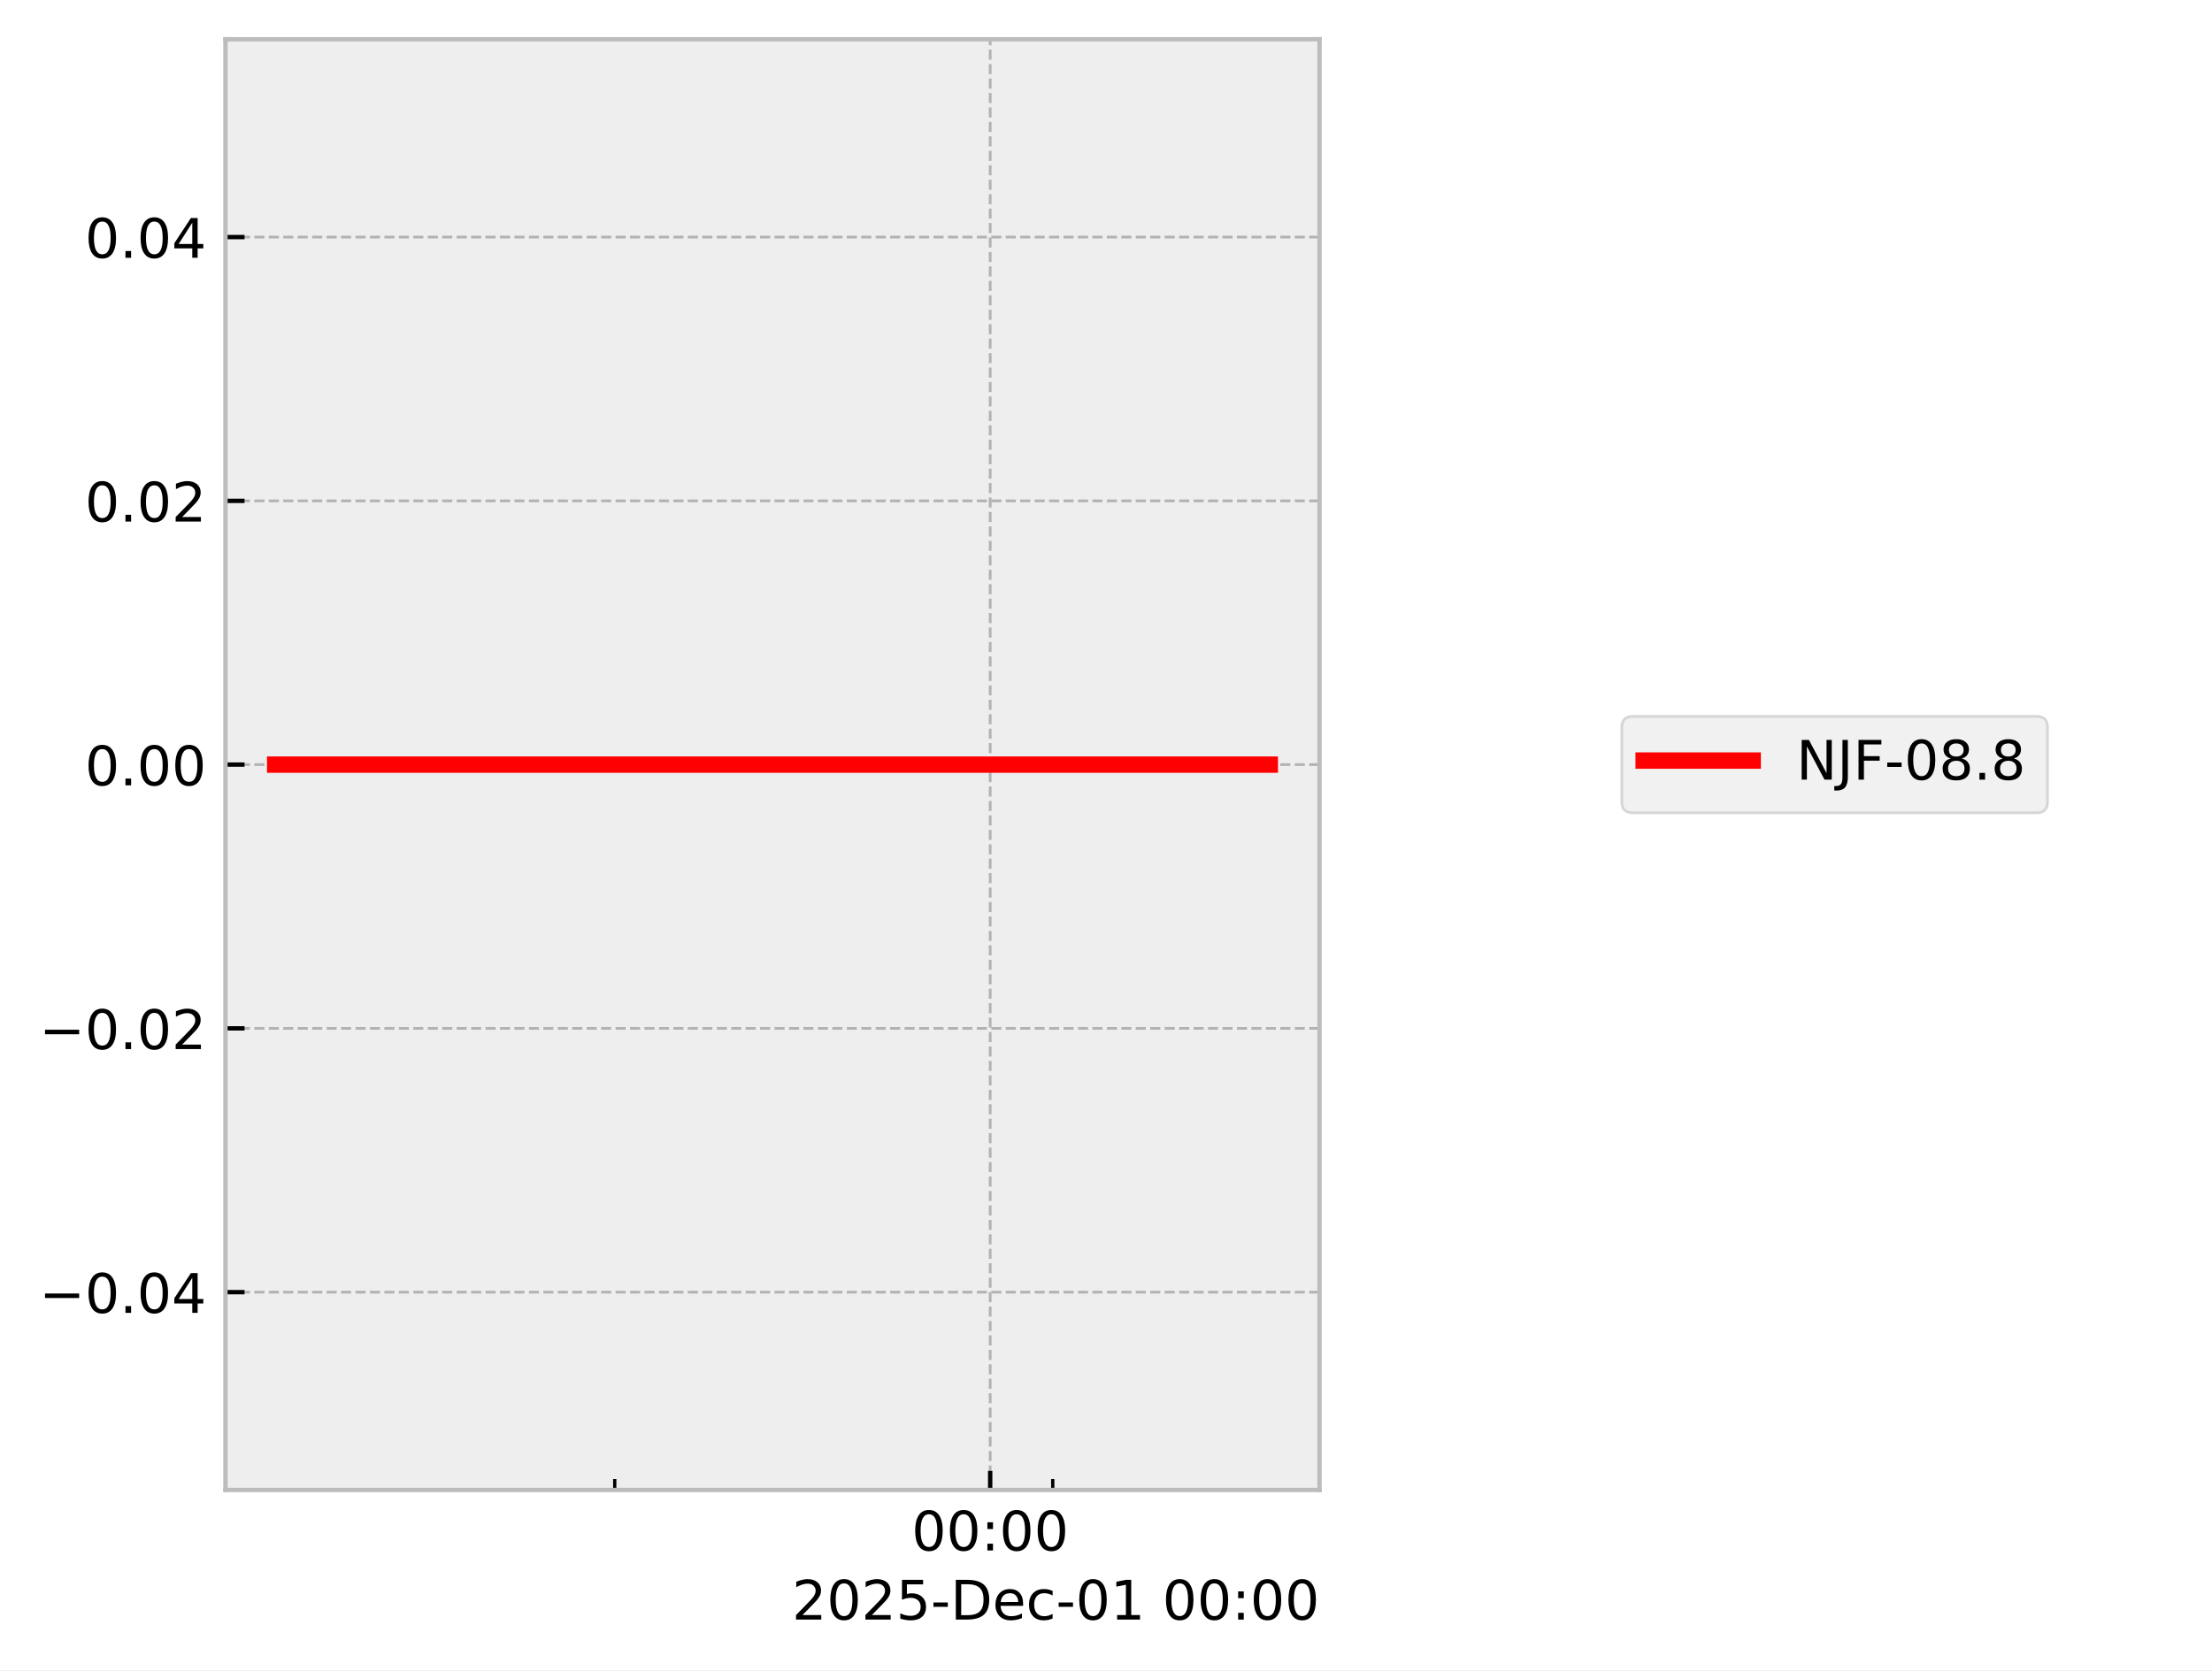
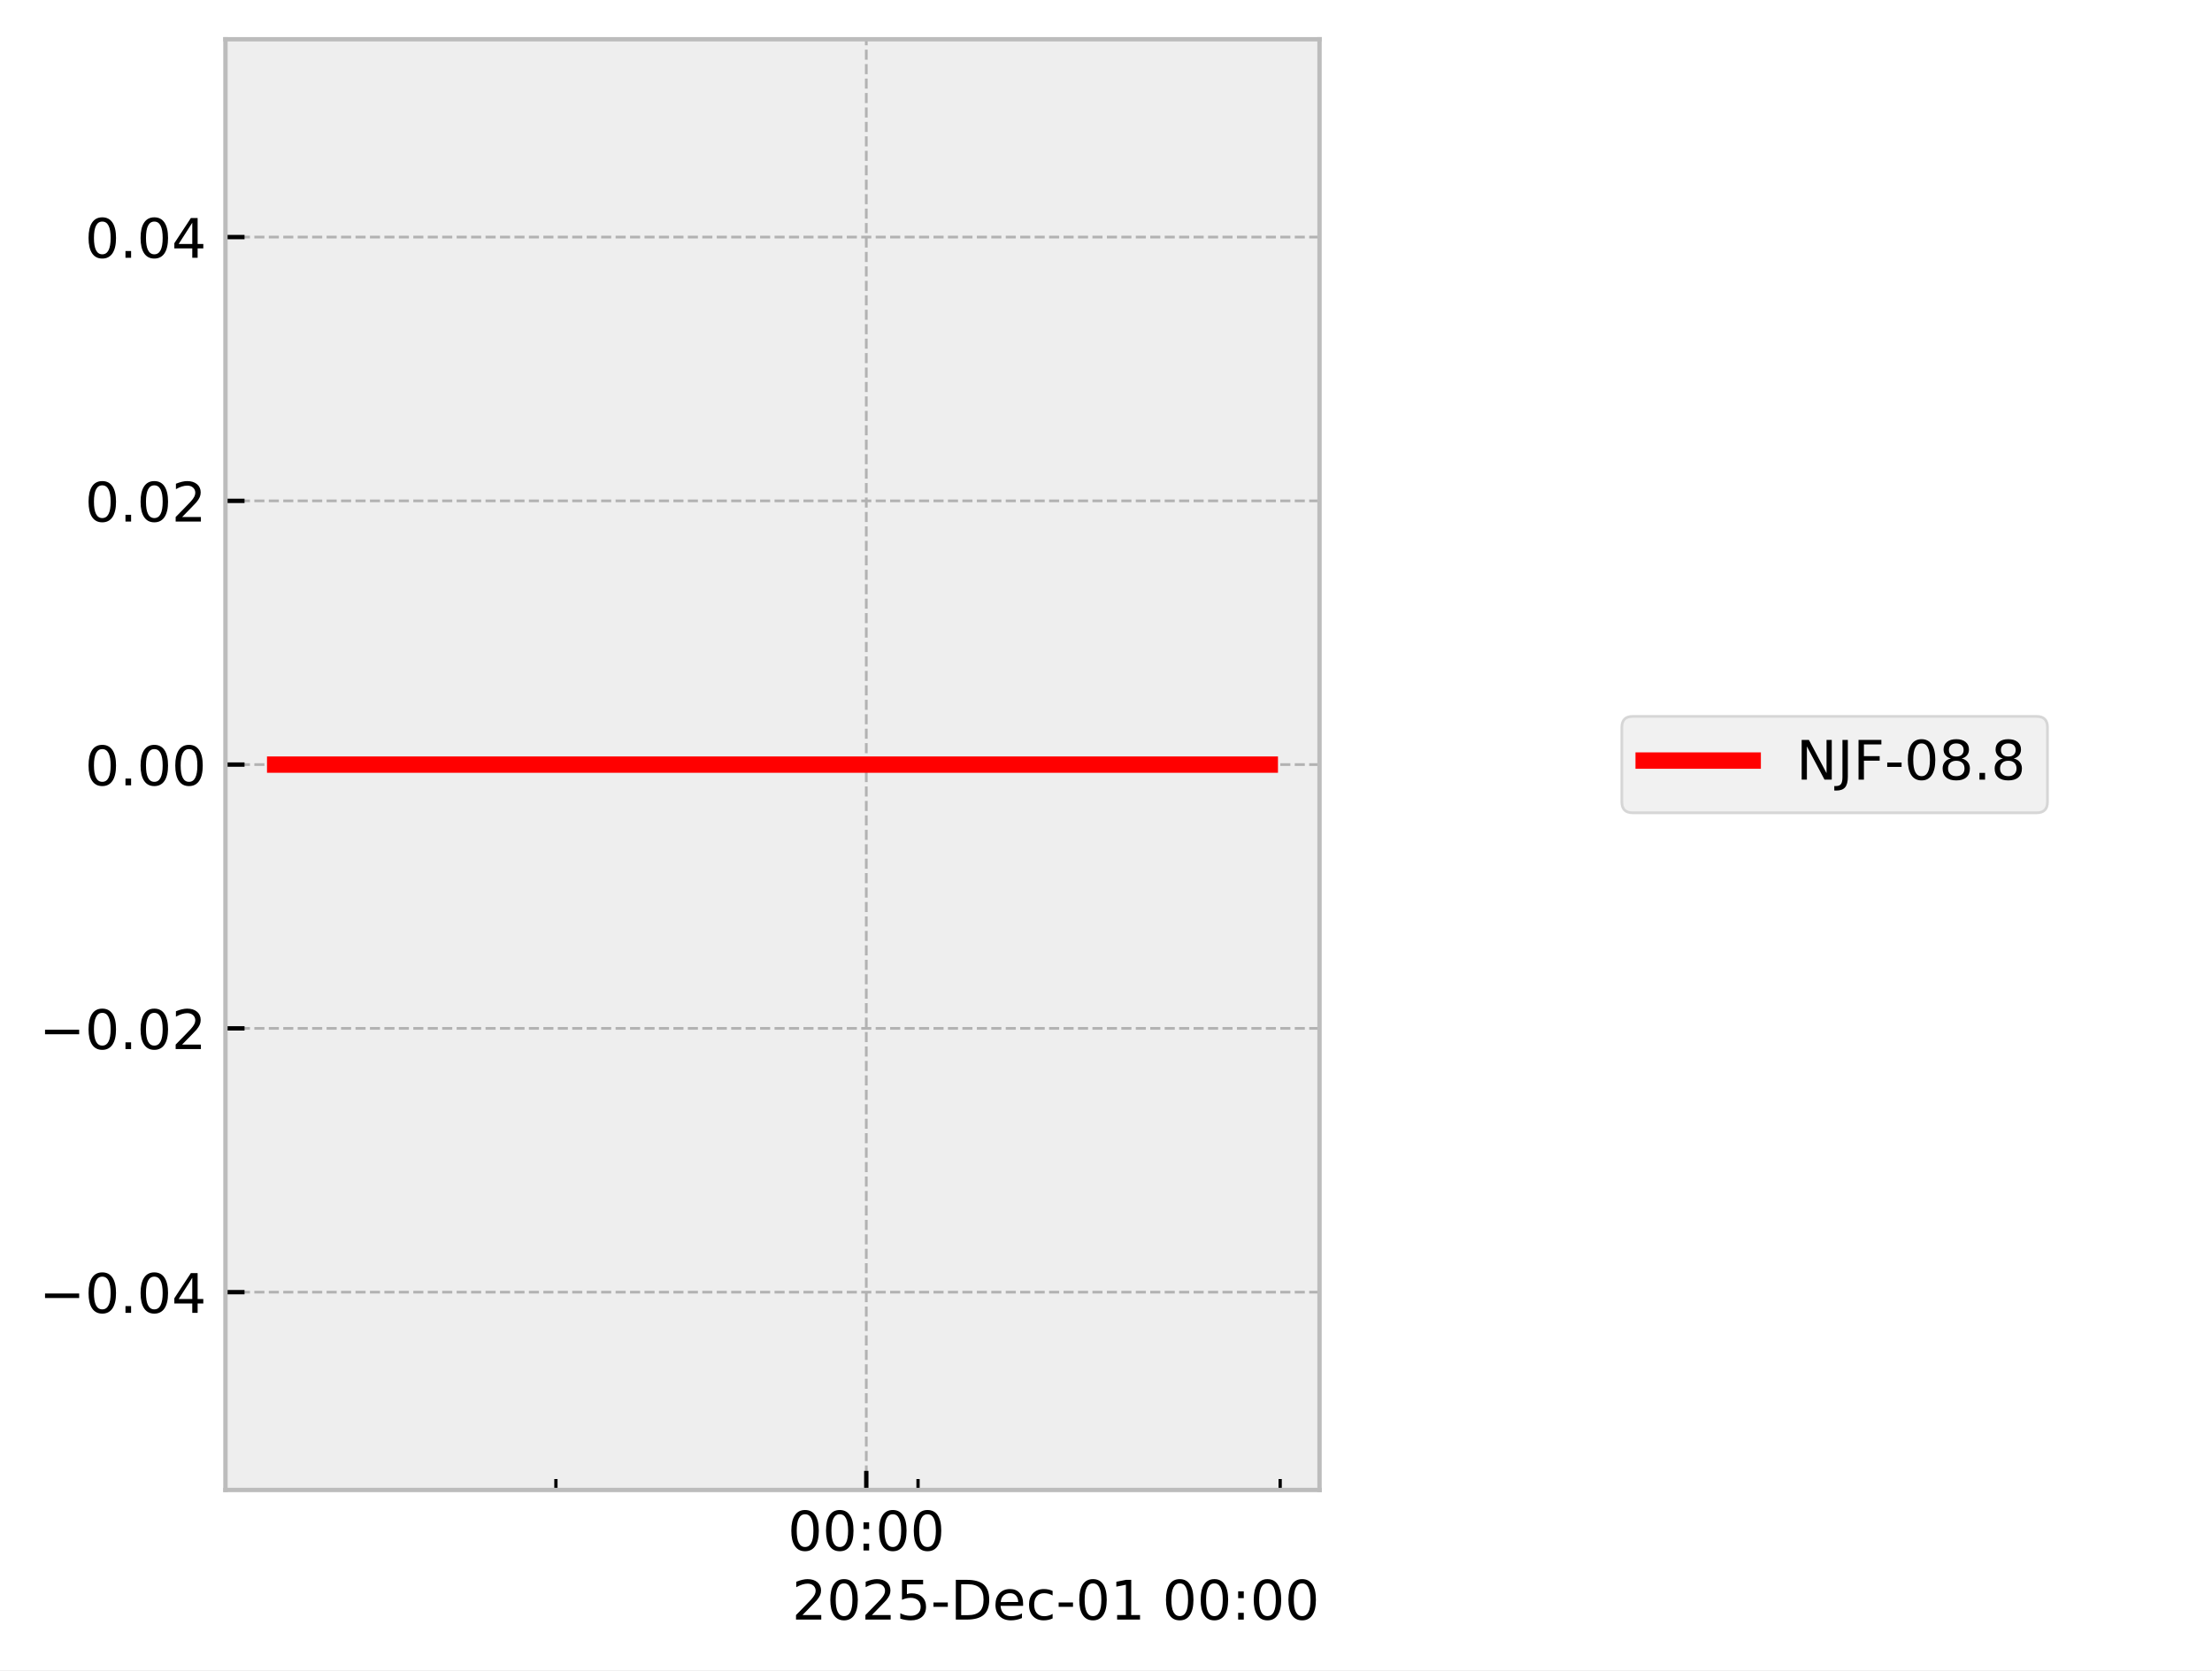
<svg xmlns="http://www.w3.org/2000/svg" xmlns:xlink="http://www.w3.org/1999/xlink" width="405.665pt" height="306.368pt" viewBox="0 0 405.665 306.368" version="1.1">
  <defs>
    <style type="text/css">*{stroke-linejoin: round; stroke-linecap: butt}</style>
  </defs>
  <g id="figure_1">
    <g id="patch_1">
      <path d="M 0 306.368  L 405.665 306.368  L 405.665 0  L 0 0  z " style="fill: #ffffff" />
    </g>
    <g id="axes_1">
      <g id="patch_2">
        <path d="M 41.345 273.312  L 241.991 273.312  L 241.991 7.2  L 41.345 7.2  z " style="fill: #eeeeee" />
      </g>
      <g id="matplotlib.axis_1">
        <g id="xtick_1">
          <g id="line2d_1">
-             <path d="M 181.593 273.312  L 181.593 7.2  " clip-path="url(#p2341a08e4c)" style="fill: none; stroke-dasharray: 1.85,0.8; stroke-dashoffset: 0; stroke: #b2b2b2; stroke-width: 0.5" />
+             <path d="M 158.873 273.312  L 158.873 7.2  " clip-path="url(#pbfd1fae43c)" style="fill: none; stroke-dasharray: 1.85,0.8; stroke-dashoffset: 0; stroke: #b2b2b2; stroke-width: 0.5" />
          </g>
          <g id="line2d_2">
            <defs>
-               <path id="mbbbb42d013" d="M 0 0  L 0 -3.5  " style="stroke: #000000; stroke-width: 0.8" />
-             </defs>
-             <g>
-               <use xlink:href="#mbbbb42d013" x="181.593" y="273.312" style="stroke: #000000; stroke-width: 0.8" />
+               <path id="me25dedbb18" d="M 0 0  L 0 -3.5  " style="stroke: #000000; stroke-width: 0.8" />
+             </defs>
+             <g>
+               <use xlink:href="#me25dedbb18" x="158.873" y="273.312" style="stroke: #000000; stroke-width: 0.8" />
            </g>
          </g>
          <g id="text_1">
-             <g transform="translate(167.1833 284.4104) scale(0.1 -0.1)">
+             <g transform="translate(144.4641 284.4104) scale(0.1 -0.1)">
              <defs>
                <path id="DejaVuSans-30" d="M 2034 4250  Q 1547 4250 1301 3770  Q 1056 3291 1056 2328  Q 1056 1369 1301 889  Q 1547 409 2034 409  Q 2525 409 2770 889  Q 3016 1369 3016 2328  Q 3016 3291 2770 3770  Q 2525 4250 2034 4250  z M 2034 4750  Q 2819 4750 3233 4129  Q 3647 3509 3647 2328  Q 3647 1150 3233 529  Q 2819 -91 2034 -91  Q 1250 -91 836 529  Q 422 1150 422 2328  Q 422 3509 836 4129  Q 1250 4750 2034 4750  z " transform="scale(0.015625)" />
                <path id="DejaVuSans-3a" d="M 750 794  L 1409 794  L 1409 0  L 750 0  L 750 794  z M 750 3309  L 1409 3309  L 1409 2516  L 750 2516  L 750 3309  z " transform="scale(0.015625)" />
              </defs>
              <use xlink:href="#DejaVuSans-30" />
              <use xlink:href="#DejaVuSans-30" transform="translate(63.62305 0)" />
              <use xlink:href="#DejaVuSans-3a" transform="translate(127.2461 0)" />
              <use xlink:href="#DejaVuSans-30" transform="translate(160.9375 0)" />
              <use xlink:href="#DejaVuSans-30" transform="translate(224.5605 0)" />
            </g>
          </g>
        </g>
        <g id="xtick_2">
          <g id="line2d_3">
            <defs>
-               <path id="m785646b6d7" d="M 0 0  L 0 -2  " style="stroke: #000000; stroke-width: 0.6" />
-             </defs>
-             <g>
-               <use xlink:href="#m785646b6d7" x="112.739" y="273.312" style="stroke: #000000; stroke-width: 0.6" />
+               <path id="m5a2a90eadf" d="M 0 0  L 0 -2  " style="stroke: #000000; stroke-width: 0.6" />
+             </defs>
+             <g>
+               <use xlink:href="#m5a2a90eadf" x="101.95" y="273.312" style="stroke: #000000; stroke-width: 0.6" />
            </g>
          </g>
        </g>
        <g id="xtick_3">
          <g id="line2d_4">
            <g>
-               <use xlink:href="#m785646b6d7" x="193.068" y="273.312" style="stroke: #000000; stroke-width: 0.6" />
+               <use xlink:href="#m5a2a90eadf" x="168.361" y="273.312" style="stroke: #000000; stroke-width: 0.6" />
+             </g>
+           </g>
+         </g>
+         <g id="xtick_4">
+           <g id="line2d_5">
+             <g>
+               <use xlink:href="#m5a2a90eadf" x="234.772" y="273.312" style="stroke: #000000; stroke-width: 0.6" />
            </g>
          </g>
        </g>
        <g id="text_2">
          <g transform="translate(145.2522 297.0886) scale(0.1 -0.1)">
            <defs>
              <path id="DejaVuSans-32" d="M 1228 531  L 3431 531  L 3431 0  L 469 0  L 469 531  Q 828 903 1448 1529  Q 2069 2156 2228 2338  Q 2531 2678 2651 2914  Q 2772 3150 2772 3378  Q 2772 3750 2511 3984  Q 2250 4219 1831 4219  Q 1534 4219 1204 4116  Q 875 4013 500 3803  L 500 4441  Q 881 4594 1212 4672  Q 1544 4750 1819 4750  Q 2544 4750 2975 4387  Q 3406 4025 3406 3419  Q 3406 3131 3298 2873  Q 3191 2616 2906 2266  Q 2828 2175 2409 1742  Q 1991 1309 1228 531  z " transform="scale(0.015625)" />
              <path id="DejaVuSans-35" d="M 691 4666  L 3169 4666  L 3169 4134  L 1269 4134  L 1269 2991  Q 1406 3038 1543 3061  Q 1681 3084 1819 3084  Q 2600 3084 3056 2656  Q 3513 2228 3513 1497  Q 3513 744 3044 326  Q 2575 -91 1722 -91  Q 1428 -91 1123 -41  Q 819 9 494 109  L 494 744  Q 775 591 1075 516  Q 1375 441 1709 441  Q 2250 441 2565 725  Q 2881 1009 2881 1497  Q 2881 1984 2565 2268  Q 2250 2553 1709 2553  Q 1456 2553 1204 2497  Q 953 2441 691 2322  L 691 4666  z " transform="scale(0.015625)" />
              <path id="DejaVuSans-2d" d="M 313 2009  L 1997 2009  L 1997 1497  L 313 1497  L 313 2009  z " transform="scale(0.015625)" />
              <path id="DejaVuSans-44" d="M 1259 4147  L 1259 519  L 2022 519  Q 2988 519 3436 956  Q 3884 1394 3884 2338  Q 3884 3275 3436 3711  Q 2988 4147 2022 4147  L 1259 4147  z M 628 4666  L 1925 4666  Q 3281 4666 3915 4102  Q 4550 3538 4550 2338  Q 4550 1131 3912 565  Q 3275 0 1925 0  L 628 0  L 628 4666  z " transform="scale(0.015625)" />
              <path id="DejaVuSans-65" d="M 3597 1894  L 3597 1613  L 953 1613  Q 991 1019 1311 708  Q 1631 397 2203 397  Q 2534 397 2845 478  Q 3156 559 3463 722  L 3463 178  Q 3153 47 2828 -22  Q 2503 -91 2169 -91  Q 1331 -91 842 396  Q 353 884 353 1716  Q 353 2575 817 3079  Q 1281 3584 2069 3584  Q 2775 3584 3186 3129  Q 3597 2675 3597 1894  z M 3022 2063  Q 3016 2534 2758 2815  Q 2500 3097 2075 3097  Q 1594 3097 1305 2825  Q 1016 2553 972 2059  L 3022 2063  z " transform="scale(0.015625)" />
              <path id="DejaVuSans-63" d="M 3122 3366  L 3122 2828  Q 2878 2963 2633 3030  Q 2388 3097 2138 3097  Q 1578 3097 1268 2742  Q 959 2388 959 1747  Q 959 1106 1268 751  Q 1578 397 2138 397  Q 2388 397 2633 464  Q 2878 531 3122 666  L 3122 134  Q 2881 22 2623 -34  Q 2366 -91 2075 -91  Q 1284 -91 818 406  Q 353 903 353 1747  Q 353 2603 823 3093  Q 1294 3584 2113 3584  Q 2378 3584 2631 3529  Q 2884 3475 3122 3366  z " transform="scale(0.015625)" />
              <path id="DejaVuSans-31" d="M 794 531  L 1825 531  L 1825 4091  L 703 3866  L 703 4441  L 1819 4666  L 2450 4666  L 2450 531  L 3481 531  L 3481 0  L 794 0  L 794 531  z " transform="scale(0.015625)" />
              <path id="DejaVuSans-20" transform="scale(0.015625)" />
            </defs>
            <use xlink:href="#DejaVuSans-32" />
            <use xlink:href="#DejaVuSans-30" transform="translate(63.62305 0)" />
            <use xlink:href="#DejaVuSans-32" transform="translate(127.2461 0)" />
            <use xlink:href="#DejaVuSans-35" transform="translate(190.8691 0)" />
            <use xlink:href="#DejaVuSans-2d" transform="translate(254.4922 0)" />
            <use xlink:href="#DejaVuSans-44" transform="translate(290.5762 0)" />
            <use xlink:href="#DejaVuSans-65" transform="translate(367.5781 0)" />
            <use xlink:href="#DejaVuSans-63" transform="translate(429.1016 0)" />
            <use xlink:href="#DejaVuSans-2d" transform="translate(484.082 0)" />
            <use xlink:href="#DejaVuSans-30" transform="translate(520.166 0)" />
            <use xlink:href="#DejaVuSans-31" transform="translate(583.7891 0)" />
            <use xlink:href="#DejaVuSans-20" transform="translate(647.4121 0)" />
            <use xlink:href="#DejaVuSans-30" transform="translate(679.1992 0)" />
            <use xlink:href="#DejaVuSans-30" transform="translate(742.8223 0)" />
            <use xlink:href="#DejaVuSans-3a" transform="translate(806.4453 0)" />
            <use xlink:href="#DejaVuSans-30" transform="translate(840.1367 0)" />
            <use xlink:href="#DejaVuSans-30" transform="translate(903.7598 0)" />
          </g>
        </g>
      </g>
      <g id="matplotlib.axis_2">
        <g id="ytick_1">
-           <g id="line2d_5">
-             <path d="M 41.345 237.024  L 241.991 237.024  " clip-path="url(#p2341a08e4c)" style="fill: none; stroke-dasharray: 1.85,0.8; stroke-dashoffset: 0; stroke: #b2b2b2; stroke-width: 0.5" />
-           </g>
          <g id="line2d_6">
-             <defs>
-               <path id="m4de9b8b32c" d="M 0 0  L 3.5 0  " style="stroke: #000000; stroke-width: 0.8" />
-             </defs>
-             <g>
-               <use xlink:href="#m4de9b8b32c" x="41.345" y="237.024" style="stroke: #000000; stroke-width: 0.8" />
+             <path d="M 41.345 237.024  L 241.991 237.024  " clip-path="url(#pbfd1fae43c)" style="fill: none; stroke-dasharray: 1.85,0.8; stroke-dashoffset: 0; stroke: #b2b2b2; stroke-width: 0.5" />
+           </g>
+           <g id="line2d_7">
+             <defs>
+               <path id="maa0a731f46" d="M 0 0  L 3.5 0  " style="stroke: #000000; stroke-width: 0.8" />
+             </defs>
+             <g>
+               <use xlink:href="#maa0a731f46" x="41.345" y="237.024" style="stroke: #000000; stroke-width: 0.8" />
            </g>
          </g>
          <g id="text_3">
            <g transform="translate(7.2 240.8232) scale(0.1 -0.1)">
              <defs>
                <path id="DejaVuSans-2212" d="M 678 2272  L 4684 2272  L 4684 1741  L 678 1741  L 678 2272  z " transform="scale(0.015625)" />
                <path id="DejaVuSans-2e" d="M 684 794  L 1344 794  L 1344 0  L 684 0  L 684 794  z " transform="scale(0.015625)" />
                <path id="DejaVuSans-34" d="M 2419 4116  L 825 1625  L 2419 1625  L 2419 4116  z M 2253 4666  L 3047 4666  L 3047 1625  L 3713 1625  L 3713 1100  L 3047 1100  L 3047 0  L 2419 0  L 2419 1100  L 313 1100  L 313 1709  L 2253 4666  z " transform="scale(0.015625)" />
              </defs>
              <use xlink:href="#DejaVuSans-2212" />
              <use xlink:href="#DejaVuSans-30" transform="translate(83.78906 0)" />
              <use xlink:href="#DejaVuSans-2e" transform="translate(147.4121 0)" />
              <use xlink:href="#DejaVuSans-30" transform="translate(179.1992 0)" />
              <use xlink:href="#DejaVuSans-34" transform="translate(242.8223 0)" />
            </g>
          </g>
        </g>
        <g id="ytick_2">
-           <g id="line2d_7">
-             <path d="M 41.345 188.64  L 241.991 188.64  " clip-path="url(#p2341a08e4c)" style="fill: none; stroke-dasharray: 1.85,0.8; stroke-dashoffset: 0; stroke: #b2b2b2; stroke-width: 0.5" />
-           </g>
          <g id="line2d_8">
-             <g>
-               <use xlink:href="#m4de9b8b32c" x="41.345" y="188.64" style="stroke: #000000; stroke-width: 0.8" />
+             <path d="M 41.345 188.64  L 241.991 188.64  " clip-path="url(#pbfd1fae43c)" style="fill: none; stroke-dasharray: 1.85,0.8; stroke-dashoffset: 0; stroke: #b2b2b2; stroke-width: 0.5" />
+           </g>
+           <g id="line2d_9">
+             <g>
+               <use xlink:href="#maa0a731f46" x="41.345" y="188.64" style="stroke: #000000; stroke-width: 0.8" />
            </g>
          </g>
          <g id="text_4">
            <g transform="translate(7.2 192.4392) scale(0.1 -0.1)">
              <use xlink:href="#DejaVuSans-2212" />
              <use xlink:href="#DejaVuSans-30" transform="translate(83.78906 0)" />
              <use xlink:href="#DejaVuSans-2e" transform="translate(147.4121 0)" />
              <use xlink:href="#DejaVuSans-30" transform="translate(179.1992 0)" />
              <use xlink:href="#DejaVuSans-32" transform="translate(242.8223 0)" />
            </g>
          </g>
        </g>
        <g id="ytick_3">
-           <g id="line2d_9">
-             <path d="M 41.345 140.256  L 241.991 140.256  " clip-path="url(#p2341a08e4c)" style="fill: none; stroke-dasharray: 1.85,0.8; stroke-dashoffset: 0; stroke: #b2b2b2; stroke-width: 0.5" />
-           </g>
          <g id="line2d_10">
-             <g>
-               <use xlink:href="#m4de9b8b32c" x="41.345" y="140.256" style="stroke: #000000; stroke-width: 0.8" />
+             <path d="M 41.345 140.256  L 241.991 140.256  " clip-path="url(#pbfd1fae43c)" style="fill: none; stroke-dasharray: 1.85,0.8; stroke-dashoffset: 0; stroke: #b2b2b2; stroke-width: 0.5" />
+           </g>
+           <g id="line2d_11">
+             <g>
+               <use xlink:href="#maa0a731f46" x="41.345" y="140.256" style="stroke: #000000; stroke-width: 0.8" />
            </g>
          </g>
          <g id="text_5">
            <g transform="translate(15.57969 144.0552) scale(0.1 -0.1)">
              <use xlink:href="#DejaVuSans-30" />
              <use xlink:href="#DejaVuSans-2e" transform="translate(63.62305 0)" />
              <use xlink:href="#DejaVuSans-30" transform="translate(95.41016 0)" />
              <use xlink:href="#DejaVuSans-30" transform="translate(159.0332 0)" />
            </g>
          </g>
        </g>
        <g id="ytick_4">
-           <g id="line2d_11">
-             <path d="M 41.345 91.872  L 241.991 91.872  " clip-path="url(#p2341a08e4c)" style="fill: none; stroke-dasharray: 1.85,0.8; stroke-dashoffset: 0; stroke: #b2b2b2; stroke-width: 0.5" />
-           </g>
          <g id="line2d_12">
-             <g>
-               <use xlink:href="#m4de9b8b32c" x="41.345" y="91.872" style="stroke: #000000; stroke-width: 0.8" />
+             <path d="M 41.345 91.872  L 241.991 91.872  " clip-path="url(#pbfd1fae43c)" style="fill: none; stroke-dasharray: 1.85,0.8; stroke-dashoffset: 0; stroke: #b2b2b2; stroke-width: 0.5" />
+           </g>
+           <g id="line2d_13">
+             <g>
+               <use xlink:href="#maa0a731f46" x="41.345" y="91.872" style="stroke: #000000; stroke-width: 0.8" />
            </g>
          </g>
          <g id="text_6">
            <g transform="translate(15.57969 95.67122) scale(0.1 -0.1)">
              <use xlink:href="#DejaVuSans-30" />
              <use xlink:href="#DejaVuSans-2e" transform="translate(63.62305 0)" />
              <use xlink:href="#DejaVuSans-30" transform="translate(95.41016 0)" />
              <use xlink:href="#DejaVuSans-32" transform="translate(159.0332 0)" />
            </g>
          </g>
        </g>
        <g id="ytick_5">
-           <g id="line2d_13">
-             <path d="M 41.345 43.488  L 241.991 43.488  " clip-path="url(#p2341a08e4c)" style="fill: none; stroke-dasharray: 1.85,0.8; stroke-dashoffset: 0; stroke: #b2b2b2; stroke-width: 0.5" />
-           </g>
          <g id="line2d_14">
-             <g>
-               <use xlink:href="#m4de9b8b32c" x="41.345" y="43.488" style="stroke: #000000; stroke-width: 0.8" />
+             <path d="M 41.345 43.488  L 241.991 43.488  " clip-path="url(#pbfd1fae43c)" style="fill: none; stroke-dasharray: 1.85,0.8; stroke-dashoffset: 0; stroke: #b2b2b2; stroke-width: 0.5" />
+           </g>
+           <g id="line2d_15">
+             <g>
+               <use xlink:href="#maa0a731f46" x="41.345" y="43.488" style="stroke: #000000; stroke-width: 0.8" />
            </g>
          </g>
          <g id="text_7">
            <g transform="translate(15.57969 47.28722) scale(0.1 -0.1)">
              <use xlink:href="#DejaVuSans-30" />
              <use xlink:href="#DejaVuSans-2e" transform="translate(63.62305 0)" />
              <use xlink:href="#DejaVuSans-30" transform="translate(95.41016 0)" />
              <use xlink:href="#DejaVuSans-34" transform="translate(159.0332 0)" />
            </g>
          </g>
        </g>
      </g>
-       <g id="line2d_15">
-         <path d="M 50.466 140.256  L 60.587 140.256  L 105.292 140.256  L 108.45 140.256  L 119.615 140.256  L 129.986 140.256  L 200.756 140.256  L 219.872 140.256  L 222.705 140.256  L 223.243 140.256  L 232.499 140.256  L 232.871 140.256  " clip-path="url(#p2341a08e4c)" style="fill: none; stroke: #ff0000; stroke-width: 3; stroke-linecap: square" />
+       <g id="line2d_16">
+         <path d="M 50.466 140.256  L 58.833 140.256  L 95.792 140.256  L 98.404 140.256  L 107.634 140.256  L 116.208 140.256  L 174.717 140.256  L 190.521 140.256  L 192.862 140.256  L 193.308 140.256  L 200.96 140.256  L 232.556 140.256  L 232.871 140.256  " clip-path="url(#pbfd1fae43c)" style="fill: none; stroke: #ff0000; stroke-width: 3; stroke-linecap: square" />
      </g>
      <g id="patch_3">
        <path d="M 41.345 273.312  L 41.345 7.2  " style="fill: none; stroke: #bcbcbc; stroke-width: 0.8; stroke-linejoin: miter; stroke-linecap: square" />
      </g>
      <g id="patch_4">
        <path d="M 241.991 273.312  L 241.991 7.2  " style="fill: none; stroke: #bcbcbc; stroke-width: 0.8; stroke-linejoin: miter; stroke-linecap: square" />
      </g>
      <g id="patch_5">
        <path d="M 41.345 273.312  L 241.991 273.312  " style="fill: none; stroke: #bcbcbc; stroke-width: 0.8; stroke-linejoin: miter; stroke-linecap: square" />
      </g>
      <g id="patch_6">
        <path d="M 41.345 7.2  L 241.991 7.2  " style="fill: none; stroke: #bcbcbc; stroke-width: 0.8; stroke-linejoin: miter; stroke-linecap: square" />
      </g>
    </g>
    <g id="axes_2">
      <g id="legend_1">
        <g id="patch_7">
          <path d="M 299.433 149.095  L 373.489 149.095  Q 375.489 149.095 375.489 147.095  L 375.489 133.417  Q 375.489 131.417 373.489 131.417  L 299.433 131.417  Q 297.433 131.417 297.433 133.417  L 297.433 147.095  Q 297.433 149.095 299.433 149.095  z " style="fill: #eeeeee; opacity: 0.8; stroke: #cccccc; stroke-width: 0.5; stroke-linejoin: miter" />
        </g>
-         <g id="line2d_16">
+         <g id="line2d_17">
          <path d="M 301.433 139.515  L 311.433 139.515  L 321.433 139.515  " style="fill: none; stroke: #ff0000; stroke-width: 3; stroke-linecap: square" />
        </g>
        <g id="text_8">
          <g transform="translate(329.4329 143.0154) scale(0.1 -0.1)">
            <defs>
              <path id="DejaVuSans-4e" d="M 628 4666  L 1478 4666  L 3547 763  L 3547 4666  L 4159 4666  L 4159 0  L 3309 0  L 1241 3903  L 1241 0  L 628 0  L 628 4666  z " transform="scale(0.015625)" />
              <path id="DejaVuSans-4a" d="M 628 4666  L 1259 4666  L 1259 325  Q 1259 -519 939 -900  Q 619 -1281 -91 -1281  L -331 -1281  L -331 -750  L -134 -750  Q 284 -750 456 -515  Q 628 -281 628 325  L 628 4666  z " transform="scale(0.015625)" />
              <path id="DejaVuSans-46" d="M 628 4666  L 3309 4666  L 3309 4134  L 1259 4134  L 1259 2759  L 3109 2759  L 3109 2228  L 1259 2228  L 1259 0  L 628 0  L 628 4666  z " transform="scale(0.015625)" />
              <path id="DejaVuSans-38" d="M 2034 2216  Q 1584 2216 1326 1975  Q 1069 1734 1069 1313  Q 1069 891 1326 650  Q 1584 409 2034 409  Q 2484 409 2743 651  Q 3003 894 3003 1313  Q 3003 1734 2745 1975  Q 2488 2216 2034 2216  z M 1403 2484  Q 997 2584 770 2862  Q 544 3141 544 3541  Q 544 4100 942 4425  Q 1341 4750 2034 4750  Q 2731 4750 3128 4425  Q 3525 4100 3525 3541  Q 3525 3141 3298 2862  Q 3072 2584 2669 2484  Q 3125 2378 3379 2068  Q 3634 1759 3634 1313  Q 3634 634 3220 271  Q 2806 -91 2034 -91  Q 1263 -91 848 271  Q 434 634 434 1313  Q 434 1759 690 2068  Q 947 2378 1403 2484  z M 1172 3481  Q 1172 3119 1398 2916  Q 1625 2713 2034 2713  Q 2441 2713 2670 2916  Q 2900 3119 2900 3481  Q 2900 3844 2670 4047  Q 2441 4250 2034 4250  Q 1625 4250 1398 4047  Q 1172 3844 1172 3481  z " transform="scale(0.015625)" />
            </defs>
            <use xlink:href="#DejaVuSans-4e" />
            <use xlink:href="#DejaVuSans-4a" transform="translate(74.80469 0)" />
            <use xlink:href="#DejaVuSans-46" transform="translate(104.2969 0)" />
            <use xlink:href="#DejaVuSans-2d" transform="translate(161.8164 0)" />
            <use xlink:href="#DejaVuSans-30" transform="translate(197.9004 0)" />
            <use xlink:href="#DejaVuSans-38" transform="translate(261.5234 0)" />
            <use xlink:href="#DejaVuSans-2e" transform="translate(325.1465 0)" />
            <use xlink:href="#DejaVuSans-38" transform="translate(356.9336 0)" />
          </g>
        </g>
      </g>
    </g>
  </g>
  <defs>
-     <clipPath id="p2341a08e4c">
+     <clipPath id="pbfd1fae43c">
      <rect x="41.345" y="7.2" width="200.646" height="266.112" />
    </clipPath>
  </defs>
</svg>
